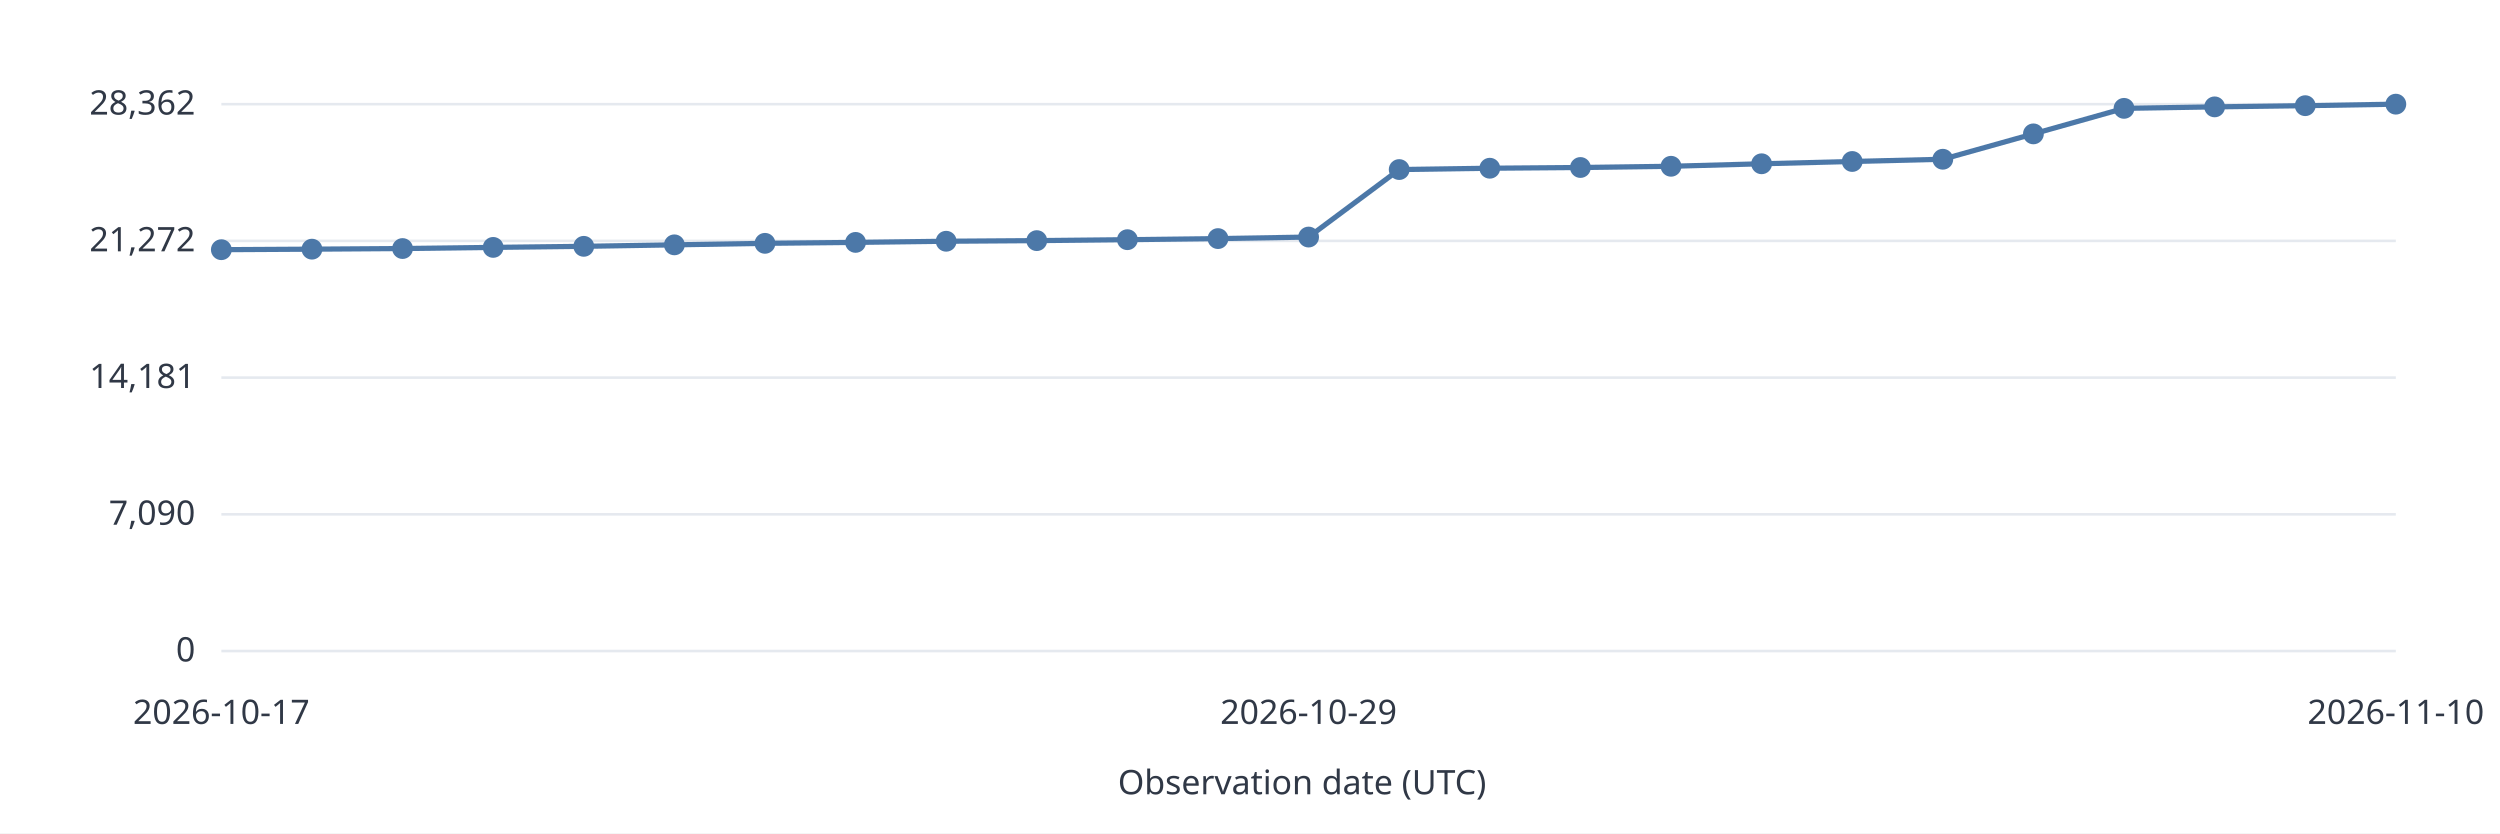
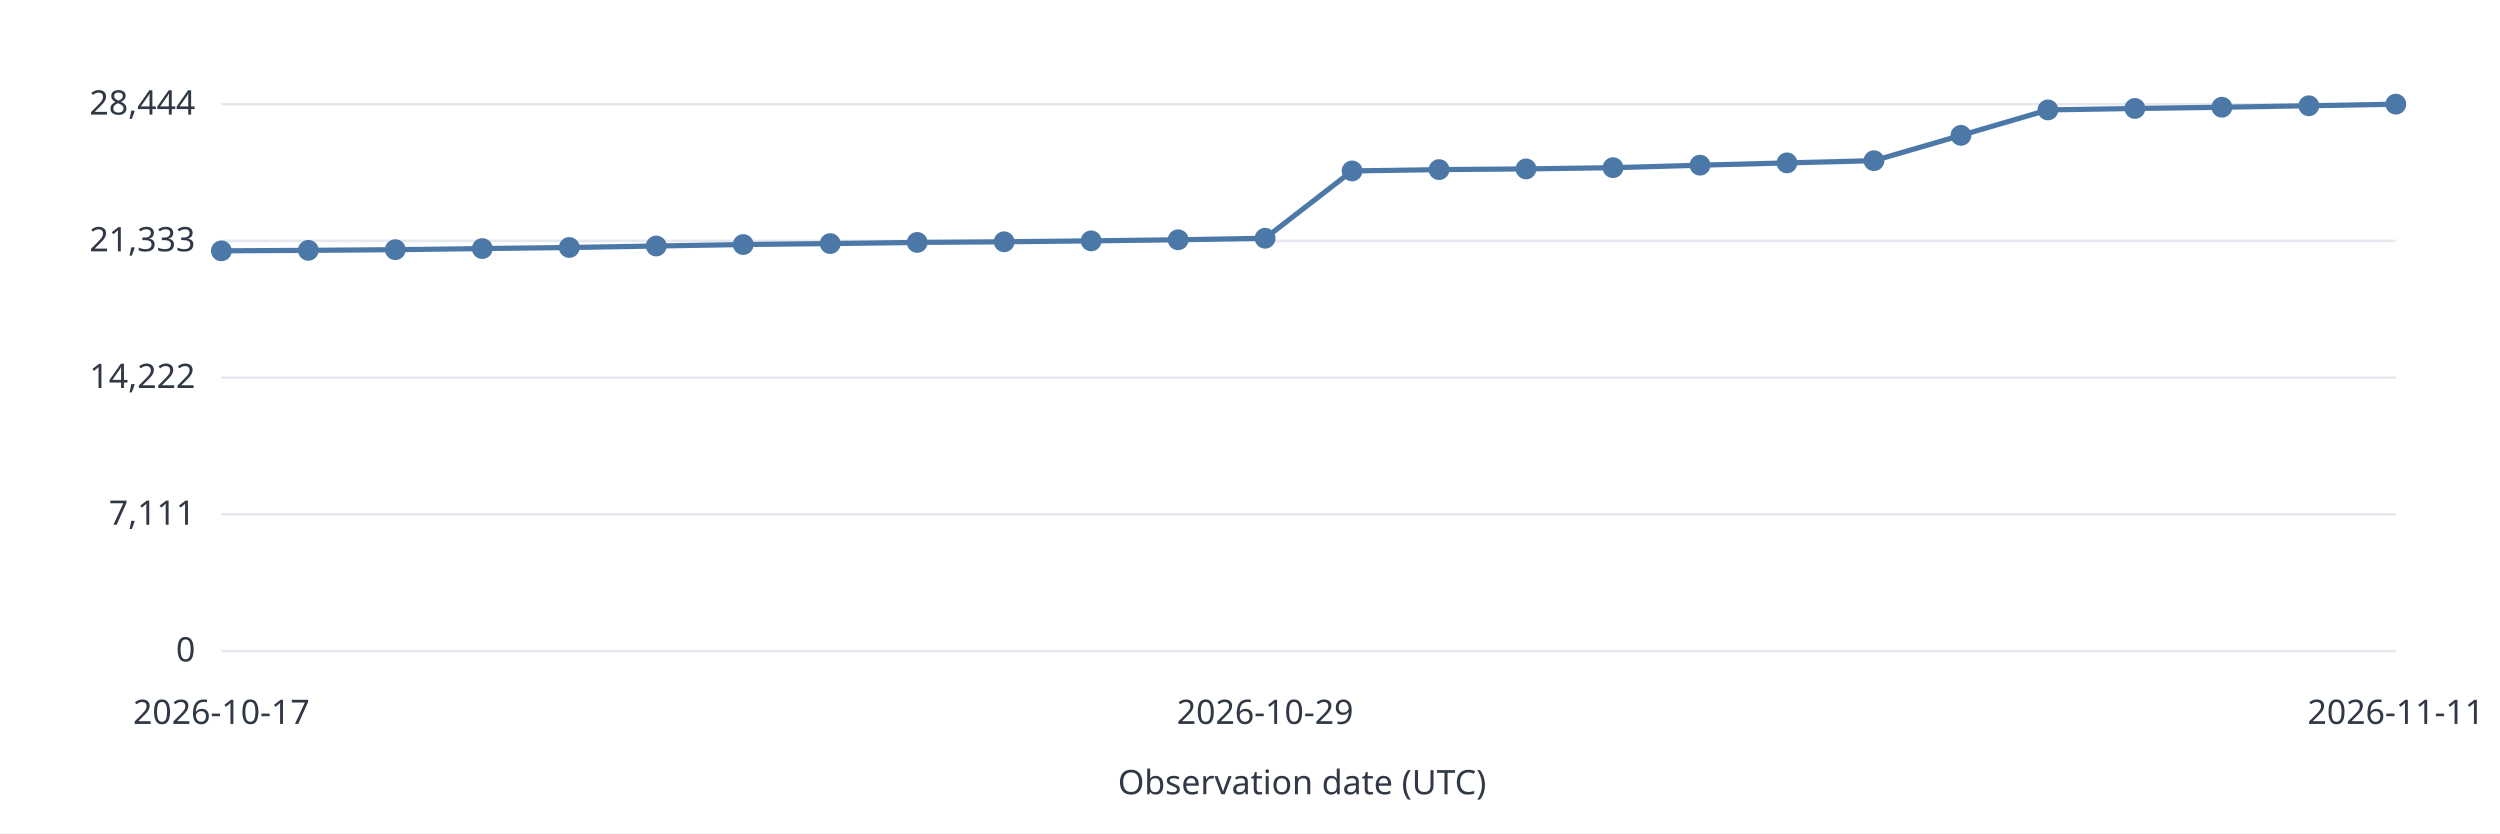
<svg xmlns="http://www.w3.org/2000/svg" width="960" height="320" viewBox="0 0 960 320" role="img">
  <style>text{font:13px system-ui,sans-serif;fill:#303846}.grid{stroke:#e5e9ef}.series{stroke:#4c78a8;stroke-width:2;fill:none}</style>
  <rect width="960" height="320" fill="white" />
  <path class="grid" d="M85 250.0H920" />
  <text x="75.0" y="254.0" text-anchor="end">0</text>
  <path class="grid" d="M85 197.5H920" />
-   <text x="75.0" y="201.5" text-anchor="end">7,090</text>
+   <text x="75.0" y="201.5" text-anchor="end">7,111</text>
  <path class="grid" d="M85 145.0H920" />
-   <text x="75.0" y="149.0" text-anchor="end">14,181</text>
+   <text x="75.0" y="149.0" text-anchor="end">14,222</text>
  <path class="grid" d="M85 92.5H920" />
-   <text x="75.0" y="96.5" text-anchor="end">21,272</text>
+   <text x="75.0" y="96.5" text-anchor="end">21,333</text>
  <path class="grid" d="M85 40.0H920" />
-   <text x="75.0" y="44.0" text-anchor="end">28,362</text>
-   <circle data-date="2026-10-17" cx="85.00" cy="95.88" r="4" fill="#4c78a8" />
-   <path class="series" d="M85.00 95.88L119.79 95.68" />
-   <circle data-date="2026-10-18" cx="119.79" cy="95.68" r="4" fill="#4c78a8" />
-   <path class="series" d="M119.79 95.68L154.58 95.44" />
-   <circle data-date="2026-10-19" cx="154.58" cy="95.44" r="4" fill="#4c78a8" />
-   <path class="series" d="M154.58 95.44L189.38 95.00" />
-   <circle data-date="2026-10-20" cx="189.38" cy="95.00" r="4" fill="#4c78a8" />
-   <path class="series" d="M189.38 95.00L224.17 94.59" />
-   <circle data-date="2026-10-21" cx="224.17" cy="94.59" r="4" fill="#4c78a8" />
-   <path class="series" d="M224.17 94.59L258.96 94.02" />
-   <circle data-date="2026-10-22" cx="258.96" cy="94.02" r="4" fill="#4c78a8" />
-   <path class="series" d="M258.96 94.02L293.75 93.44" />
-   <circle data-date="2026-10-23" cx="293.75" cy="93.44" r="4" fill="#4c78a8" />
-   <path class="series" d="M293.75 93.44L328.54 93.08" />
-   <circle data-date="2026-10-24" cx="328.54" cy="93.08" r="4" fill="#4c78a8" />
-   <path class="series" d="M328.54 93.08L363.33 92.64" />
-   <circle data-date="2026-10-25" cx="363.33" cy="92.64" r="4" fill="#4c78a8" />
-   <path class="series" d="M363.33 92.64L398.12 92.40" />
-   <circle data-date="2026-10-26" cx="398.12" cy="92.40" r="4" fill="#4c78a8" />
-   <path class="series" d="M398.12 92.40L432.92 92.04" />
-   <circle data-date="2026-10-27" cx="432.92" cy="92.04" r="4" fill="#4c78a8" />
-   <path class="series" d="M432.92 92.04L467.71 91.62" />
-   <circle data-date="2026-10-28" cx="467.71" cy="91.62" r="4" fill="#4c78a8" />
-   <path class="series" d="M467.71 91.62L502.50 91.03" />
-   <circle data-date="2026-10-29" cx="502.50" cy="91.03" r="4" fill="#4c78a8" />
-   <path class="series" d="M502.50 91.03L537.29 65.11" />
-   <circle data-date="2026-10-30" cx="537.29" cy="65.11" r="4" fill="#4c78a8" />
-   <path class="series" d="M537.29 65.11L572.08 64.60" />
-   <circle data-date="2026-10-31" cx="572.08" cy="64.60" r="4" fill="#4c78a8" />
-   <path class="series" d="M572.08 64.60L606.88 64.32" />
-   <circle data-date="2026-11-01" cx="606.88" cy="64.32" r="4" fill="#4c78a8" />
-   <path class="series" d="M606.88 64.32L641.67 63.85" />
-   <circle data-date="2026-11-02" cx="641.67" cy="63.85" r="4" fill="#4c78a8" />
-   <path class="series" d="M641.67 63.85L676.46 62.89" />
-   <circle data-date="2026-11-03" cx="676.46" cy="62.89" r="4" fill="#4c78a8" />
-   <path class="series" d="M676.46 62.89L711.25 62.01" />
-   <circle data-date="2026-11-04" cx="711.25" cy="62.01" r="4" fill="#4c78a8" />
-   <path class="series" d="M711.25 62.01L746.04 61.15" />
-   <circle data-date="2026-11-05" cx="746.04" cy="61.15" r="4" fill="#4c78a8" />
-   <path class="series" d="M746.04 61.15L780.83 51.41" />
-   <circle data-date="2026-11-06" cx="780.83" cy="51.41" r="4" fill="#4c78a8" />
-   <path class="series" d="M780.83 51.41L815.62 41.61" />
-   <circle data-date="2026-11-07" cx="815.62" cy="41.61" r="4" fill="#4c78a8" />
-   <path class="series" d="M815.62 41.61L850.42 41.04" />
-   <circle data-date="2026-11-08" cx="850.42" cy="41.04" r="4" fill="#4c78a8" />
-   <path class="series" d="M850.42 41.04L885.21 40.58" />
-   <circle data-date="2026-11-09" cx="885.21" cy="40.58" r="4" fill="#4c78a8" />
-   <path class="series" d="M885.21 40.58L920.00 40.00" />
-   <circle data-date="2026-11-10" cx="920.00" cy="40.00" r="4" fill="#4c78a8" />
+   <text x="75.0" y="44.0" text-anchor="end">28,444</text>
+   <circle data-date="2026-10-17" cx="85.00" cy="96.32" r="4" fill="#4c78a8" />
+   <path class="series" d="M85.00 96.32L118.40 96.13" />
+   <circle data-date="2026-10-18" cx="118.40" cy="96.13" r="4" fill="#4c78a8" />
+   <path class="series" d="M118.40 96.13L151.80 95.88" />
+   <circle data-date="2026-10-19" cx="151.80" cy="95.88" r="4" fill="#4c78a8" />
+   <path class="series" d="M151.80 95.88L185.20 95.45" />
+   <circle data-date="2026-10-20" cx="185.20" cy="95.45" r="4" fill="#4c78a8" />
+   <path class="series" d="M185.20 95.45L218.60 95.04" />
+   <circle data-date="2026-10-21" cx="218.60" cy="95.04" r="4" fill="#4c78a8" />
+   <path class="series" d="M218.60 95.04L252.00 94.47" />
+   <circle data-date="2026-10-22" cx="252.00" cy="94.47" r="4" fill="#4c78a8" />
+   <path class="series" d="M252.00 94.47L285.40 93.90" />
+   <circle data-date="2026-10-23" cx="285.40" cy="93.90" r="4" fill="#4c78a8" />
+   <path class="series" d="M285.40 93.90L318.80 93.53" />
+   <circle data-date="2026-10-24" cx="318.80" cy="93.53" r="4" fill="#4c78a8" />
+   <path class="series" d="M318.80 93.53L352.20 93.09" />
+   <circle data-date="2026-10-25" cx="352.20" cy="93.09" r="4" fill="#4c78a8" />
+   <path class="series" d="M352.20 93.09L385.60 92.85" />
+   <circle data-date="2026-10-26" cx="385.60" cy="92.85" r="4" fill="#4c78a8" />
+   <path class="series" d="M385.60 92.85L419.00 92.49" />
+   <circle data-date="2026-10-27" cx="419.00" cy="92.49" r="4" fill="#4c78a8" />
+   <path class="series" d="M419.00 92.49L452.40 92.07" />
+   <circle data-date="2026-10-28" cx="452.40" cy="92.07" r="4" fill="#4c78a8" />
+   <path class="series" d="M452.40 92.07L485.80 91.49" />
+   <circle data-date="2026-10-29" cx="485.80" cy="91.49" r="4" fill="#4c78a8" />
+   <path class="series" d="M485.80 91.49L519.20 65.64" />
+   <circle data-date="2026-10-30" cx="519.20" cy="65.64" r="4" fill="#4c78a8" />
+   <path class="series" d="M519.20 65.64L552.60 65.13" />
+   <circle data-date="2026-10-31" cx="552.60" cy="65.13" r="4" fill="#4c78a8" />
+   <path class="series" d="M552.60 65.13L586.00 64.86" />
+   <circle data-date="2026-11-01" cx="586.00" cy="64.86" r="4" fill="#4c78a8" />
+   <path class="series" d="M586.00 64.86L619.40 64.39" />
+   <circle data-date="2026-11-02" cx="619.40" cy="64.39" r="4" fill="#4c78a8" />
+   <path class="series" d="M619.40 64.39L652.80 63.43" />
+   <circle data-date="2026-11-03" cx="652.80" cy="63.43" r="4" fill="#4c78a8" />
+   <path class="series" d="M652.80 63.43L686.20 62.55" />
+   <circle data-date="2026-11-04" cx="686.20" cy="62.55" r="4" fill="#4c78a8" />
+   <path class="series" d="M686.20 62.55L719.60 61.70" />
+   <circle data-date="2026-11-05" cx="719.60" cy="61.70" r="4" fill="#4c78a8" />
+   <path class="series" d="M719.60 61.70L753.00 51.98" />
+   <circle data-date="2026-11-06" cx="753.00" cy="51.98" r="4" fill="#4c78a8" />
+   <path class="series" d="M753.00 51.98L786.40 42.21" />
+   <circle data-date="2026-11-07" cx="786.40" cy="42.21" r="4" fill="#4c78a8" />
+   <path class="series" d="M786.40 42.21L819.80 41.65" />
+   <circle data-date="2026-11-08" cx="819.80" cy="41.65" r="4" fill="#4c78a8" />
+   <path class="series" d="M819.80 41.65L853.20 41.18" />
+   <circle data-date="2026-11-09" cx="853.20" cy="41.18" r="4" fill="#4c78a8" />
+   <path class="series" d="M853.20 41.18L886.60 40.61" />
+   <circle data-date="2026-11-10" cx="886.60" cy="40.61" r="4" fill="#4c78a8" />
+   <path class="series" d="M886.60 40.61L920.00 40.00" />
+   <circle data-date="2026-11-11" cx="920.00" cy="40.00" r="4" fill="#4c78a8" />
  <text x="85.0" y="278.0" text-anchor="middle">2026-10-17</text>
-   <text x="502.5" y="278.0" text-anchor="middle">2026-10-29</text>
-   <text x="920.0" y="278.0" text-anchor="middle">2026-11-10</text>
+   <text x="485.8" y="278.0" text-anchor="middle">2026-10-29</text>
+   <text x="920.0" y="278.0" text-anchor="middle">2026-11-11</text>
  <text x="500.0" y="305.0" text-anchor="middle">Observation date (UTC)</text>
</svg>
